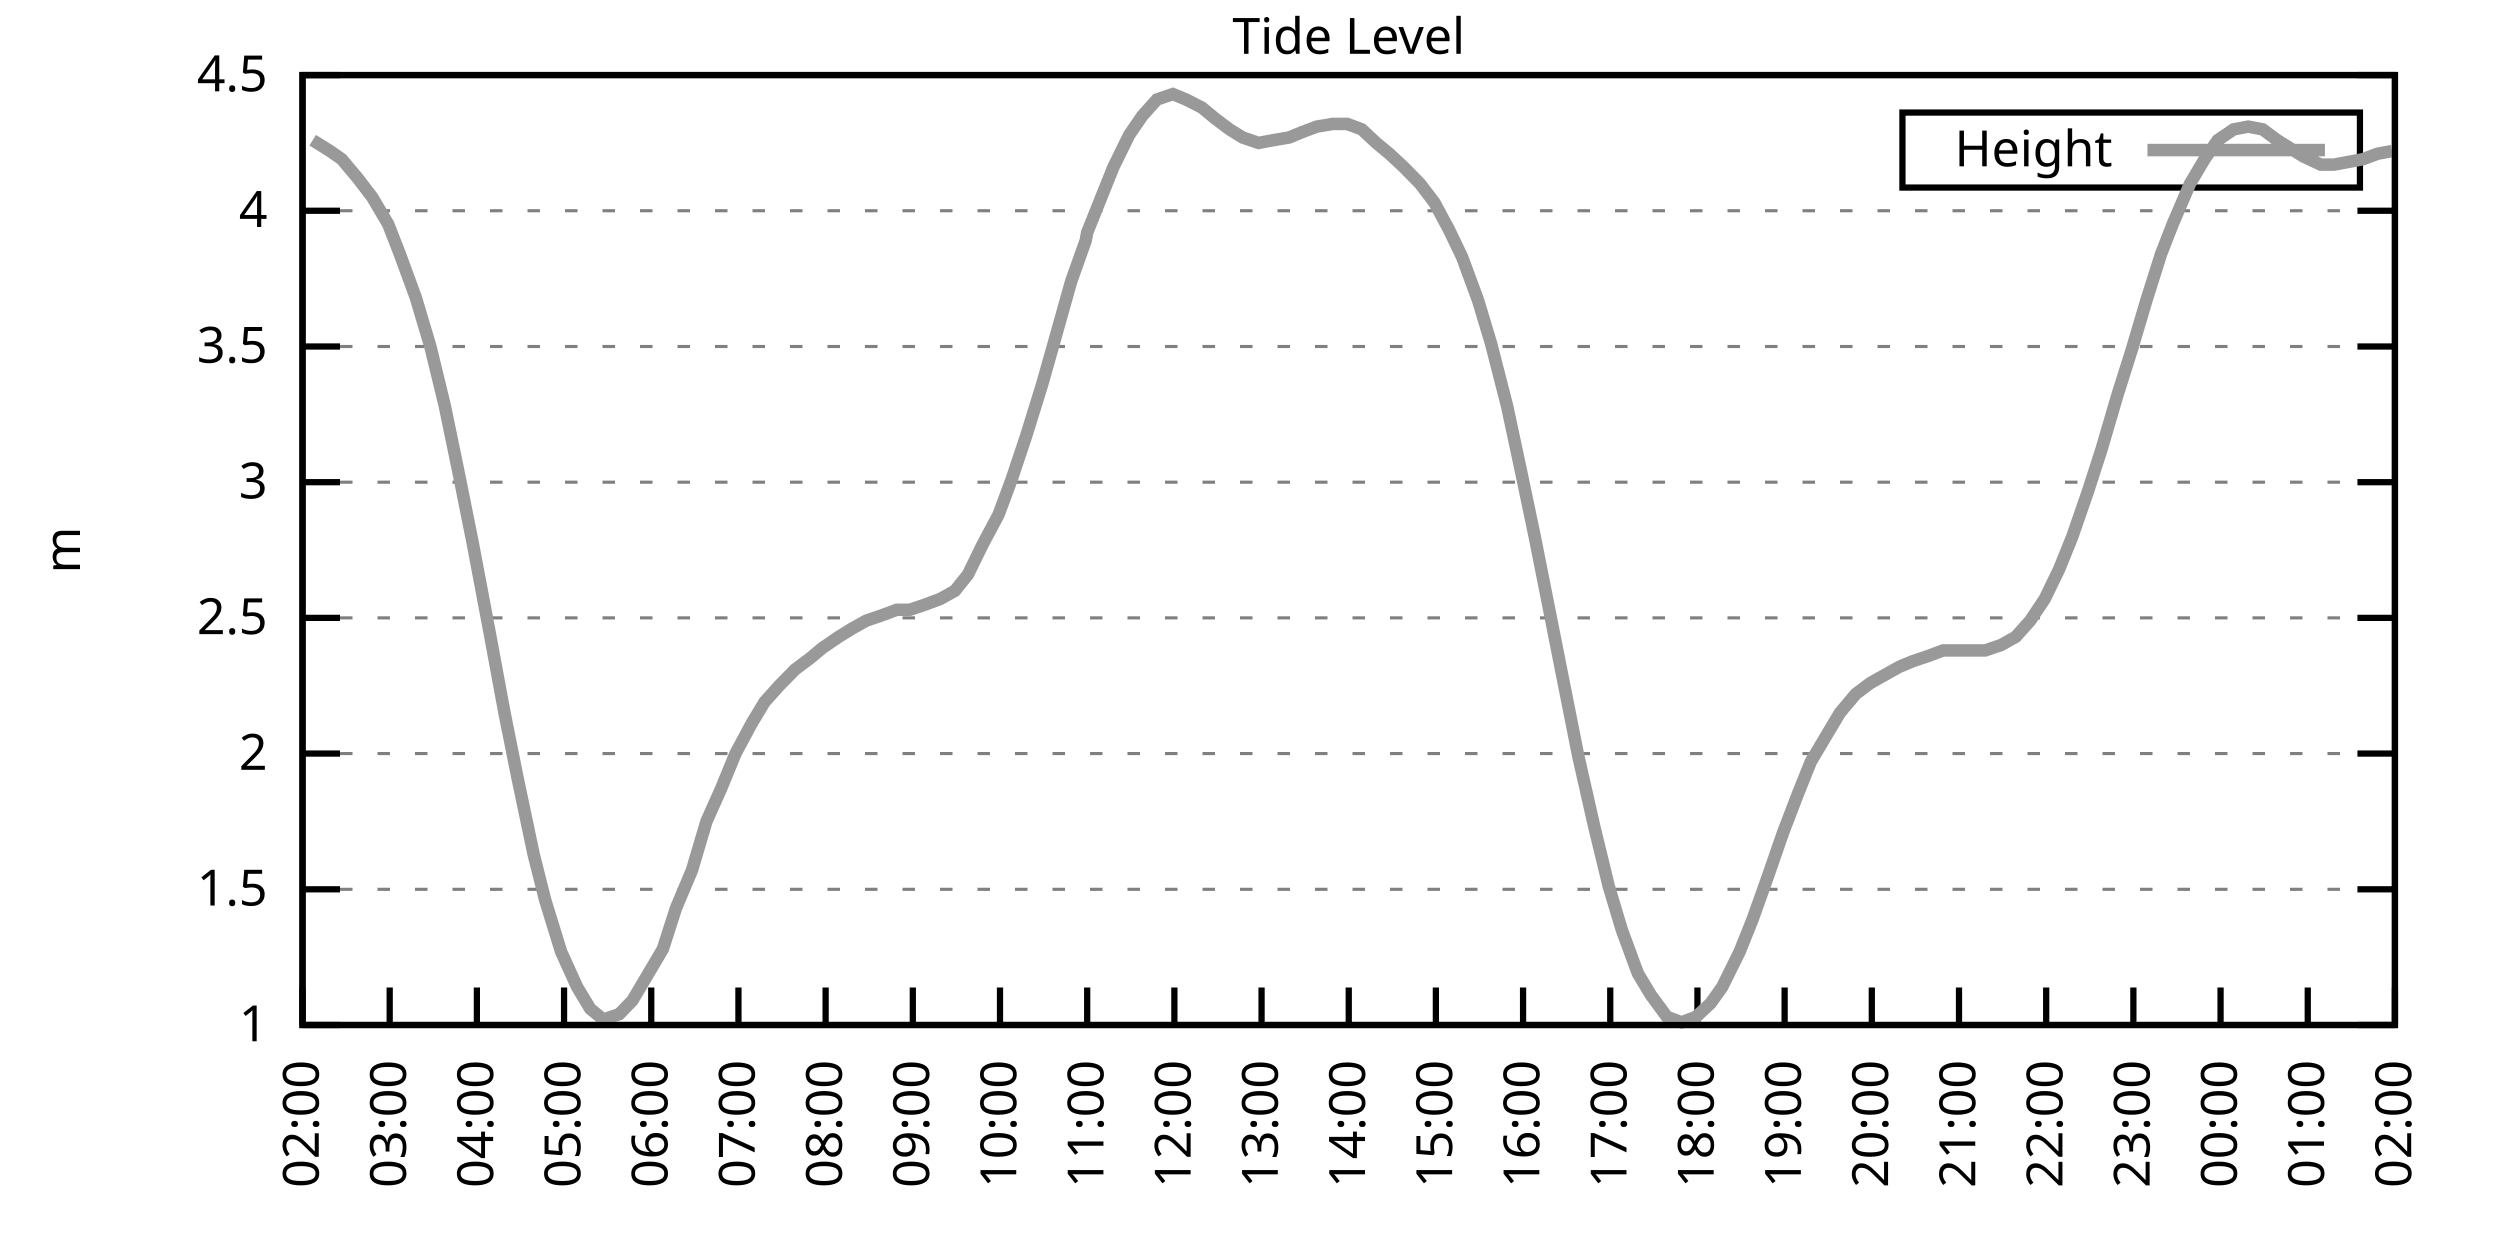
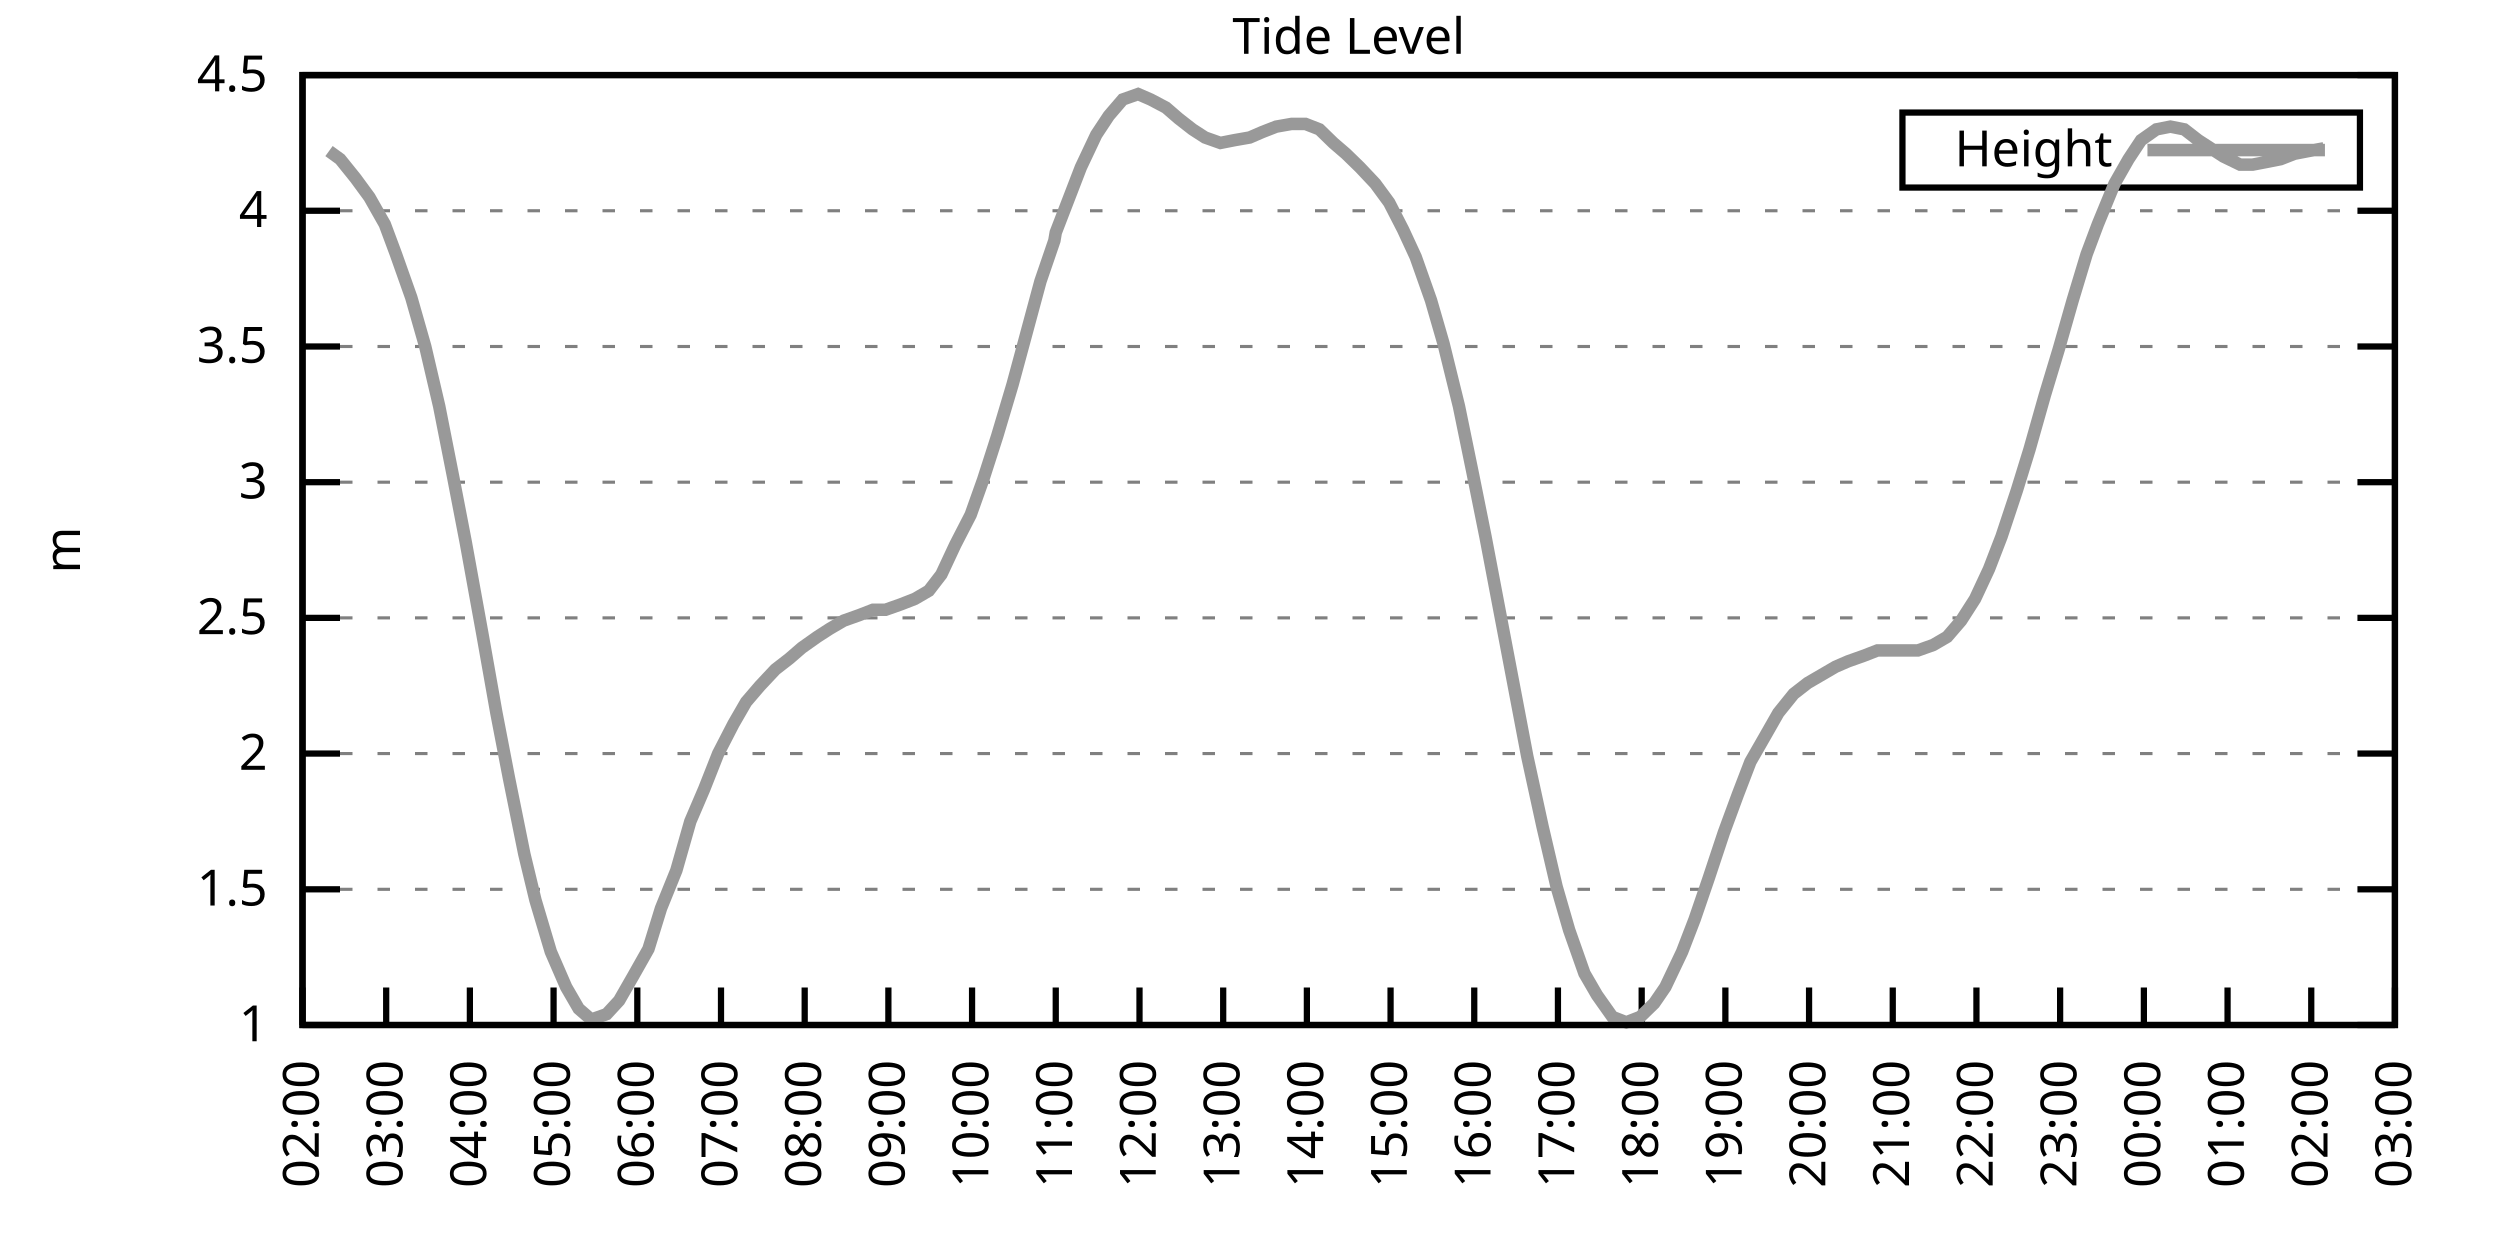
<svg xmlns="http://www.w3.org/2000/svg" xmlns:xlink="http://www.w3.org/1999/xlink" width="400" height="200" viewBox="0 0 400 200">
  <g id="gnuplot_canvas">
    <rect x="0" y="0" width="400" height="200" fill="none" />
    <defs>
      <circle id="gpDot" r="0.5" stroke-width="0.5" stroke="currentColor" />
      <path id="gpPt0" stroke-width="0.333" stroke="currentColor" d="M-1,0 h2 M0,-1 v2" />
      <path id="gpPt1" stroke-width="0.333" stroke="currentColor" d="M-1,-1 L1,1 M1,-1 L-1,1" />
      <path id="gpPt2" stroke-width="0.333" stroke="currentColor" d="M-1,0 L1,0 M0,-1 L0,1 M-1,-1 L1,1 M-1,1 L1,-1" />
      <rect id="gpPt3" stroke-width="0.333" stroke="currentColor" x="-1" y="-1" width="2" height="2" />
      <rect id="gpPt4" stroke-width="0.333" stroke="currentColor" fill="currentColor" x="-1" y="-1" width="2" height="2" />
      <circle id="gpPt5" stroke-width="0.333" stroke="currentColor" cx="0" cy="0" r="1" />
      <use xlink:href="#gpPt5" id="gpPt6" fill="currentColor" stroke="none" />
      <path id="gpPt7" stroke-width="0.333" stroke="currentColor" d="M0,-1.33 L-1.33,0.67 L1.33,0.67 z" />
      <use xlink:href="#gpPt7" id="gpPt8" fill="currentColor" stroke="none" />
      <use xlink:href="#gpPt7" id="gpPt9" stroke="currentColor" transform="rotate(180)" />
      <use xlink:href="#gpPt9" id="gpPt10" fill="currentColor" stroke="none" />
      <use xlink:href="#gpPt3" id="gpPt11" stroke="currentColor" transform="rotate(45)" />
      <use xlink:href="#gpPt11" id="gpPt12" fill="currentColor" stroke="none" />
      <path id="gpPt13" stroke-width="0.333" stroke="currentColor" d="M0,1.330 L1.265,0.411 L0.782,-1.067 L-0.782,-1.076 L-1.265,0.411 z" />
      <use xlink:href="#gpPt13" id="gpPt14" fill="currentColor" stroke="none" />
      <filter id="textbox" filterUnits="objectBoundingBox" x="0" y="0" height="1" width="1">
        <feFlood flood-color="white" flood-opacity="1" result="bgnd" />
        <feComposite in="SourceGraphic" in2="bgnd" operator="atop" />
      </filter>
      <filter id="greybox" filterUnits="objectBoundingBox" x="0" y="0" height="1" width="1">
        <feFlood flood-color="lightgrey" flood-opacity="1" result="grey" />
        <feComposite in="SourceGraphic" in2="grey" operator="atop" />
      </filter>
    </defs>
    <g fill="none" color="white" stroke="currentColor" stroke-width="1.00" stroke-linecap="butt" stroke-linejoin="miter">
</g>
    <g fill="none" color="black" stroke="currentColor" stroke-width="1.00" stroke-linecap="butt" stroke-linejoin="miter">
      <g stroke="none" shape-rendering="crispEdges">
        <polygon fill="rgb(255, 255, 255)" points="48.40,164.00 383.18,164.00 383.18,12.02 48.40,12.02 " />
      </g>
    </g>
    <g fill="none" color="black" stroke="currentColor" stroke-width="1.00" stroke-linecap="butt" stroke-linejoin="miter">
</g>
    <g fill="none" color="black" stroke="black" stroke-width="0.50" stroke-linecap="butt" stroke-linejoin="miter">
</g>
    <g fill="none" color="gray" stroke="currentColor" stroke-width="0.50" stroke-linecap="butt" stroke-linejoin="miter">
      <path stroke="gray" stroke-dasharray="2,4" class="gridline" d="M48.40,164.00 L383.19,164.00  " />
    </g>
    <g fill="none" color="gray" stroke="gray" stroke-width="1.00" stroke-linecap="butt" stroke-linejoin="miter">
</g>
    <g fill="none" color="black" stroke="currentColor" stroke-width="1.00" stroke-linecap="butt" stroke-linejoin="miter">
      <path stroke="black" d="M48.40,164.00 L54.40,164.00 M383.19,164.00 L377.19,164.00  " />
      <g transform="translate(42.80,166.60)" stroke="none" fill="black" font-family="Sans" font-size="8.00" text-anchor="end">
        <text>
          <tspan font-family="Sans"> 1</tspan>
        </text>
      </g>
    </g>
    <g fill="none" color="black" stroke="currentColor" stroke-width="1.00" stroke-linecap="butt" stroke-linejoin="miter">
</g>
    <g fill="none" color="black" stroke="black" stroke-width="0.50" stroke-linecap="butt" stroke-linejoin="miter">
</g>
    <g fill="none" color="gray" stroke="currentColor" stroke-width="0.50" stroke-linecap="butt" stroke-linejoin="miter">
      <path stroke="gray" stroke-dasharray="2,4" class="gridline" d="M48.40,142.29 L383.19,142.29  " />
    </g>
    <g fill="none" color="gray" stroke="gray" stroke-width="1.00" stroke-linecap="butt" stroke-linejoin="miter">
</g>
    <g fill="none" color="black" stroke="currentColor" stroke-width="1.00" stroke-linecap="butt" stroke-linejoin="miter">
      <path stroke="black" d="M48.40,142.29 L54.40,142.29 M383.19,142.29 L377.19,142.29  " />
      <g transform="translate(42.80,144.89)" stroke="none" fill="black" font-family="Sans" font-size="8.00" text-anchor="end">
        <text>
          <tspan font-family="Sans"> 1.5</tspan>
        </text>
      </g>
    </g>
    <g fill="none" color="black" stroke="currentColor" stroke-width="1.00" stroke-linecap="butt" stroke-linejoin="miter">
</g>
    <g fill="none" color="black" stroke="black" stroke-width="0.50" stroke-linecap="butt" stroke-linejoin="miter">
</g>
    <g fill="none" color="gray" stroke="currentColor" stroke-width="0.50" stroke-linecap="butt" stroke-linejoin="miter">
      <path stroke="gray" stroke-dasharray="2,4" class="gridline" d="M48.40,120.57 L383.19,120.57  " />
    </g>
    <g fill="none" color="gray" stroke="gray" stroke-width="1.00" stroke-linecap="butt" stroke-linejoin="miter">
</g>
    <g fill="none" color="black" stroke="currentColor" stroke-width="1.00" stroke-linecap="butt" stroke-linejoin="miter">
      <path stroke="black" d="M48.40,120.57 L54.40,120.57 M383.19,120.57 L377.19,120.57  " />
      <g transform="translate(42.80,123.17)" stroke="none" fill="black" font-family="Sans" font-size="8.00" text-anchor="end">
        <text>
          <tspan font-family="Sans"> 2</tspan>
        </text>
      </g>
    </g>
    <g fill="none" color="black" stroke="currentColor" stroke-width="1.00" stroke-linecap="butt" stroke-linejoin="miter">
</g>
    <g fill="none" color="black" stroke="black" stroke-width="0.50" stroke-linecap="butt" stroke-linejoin="miter">
</g>
    <g fill="none" color="gray" stroke="currentColor" stroke-width="0.50" stroke-linecap="butt" stroke-linejoin="miter">
      <path stroke="gray" stroke-dasharray="2,4" class="gridline" d="M48.40,98.86 L383.19,98.86  " />
    </g>
    <g fill="none" color="gray" stroke="gray" stroke-width="1.00" stroke-linecap="butt" stroke-linejoin="miter">
</g>
    <g fill="none" color="black" stroke="currentColor" stroke-width="1.00" stroke-linecap="butt" stroke-linejoin="miter">
      <path stroke="black" d="M48.40,98.86 L54.40,98.86 M383.19,98.86 L377.19,98.86  " />
      <g transform="translate(42.80,101.46)" stroke="none" fill="black" font-family="Sans" font-size="8.00" text-anchor="end">
        <text>
          <tspan font-family="Sans"> 2.5</tspan>
        </text>
      </g>
    </g>
    <g fill="none" color="black" stroke="currentColor" stroke-width="1.00" stroke-linecap="butt" stroke-linejoin="miter">
</g>
    <g fill="none" color="black" stroke="black" stroke-width="0.50" stroke-linecap="butt" stroke-linejoin="miter">
</g>
    <g fill="none" color="gray" stroke="currentColor" stroke-width="0.50" stroke-linecap="butt" stroke-linejoin="miter">
      <path stroke="gray" stroke-dasharray="2,4" class="gridline" d="M48.40,77.15 L383.19,77.15  " />
    </g>
    <g fill="none" color="gray" stroke="gray" stroke-width="1.00" stroke-linecap="butt" stroke-linejoin="miter">
</g>
    <g fill="none" color="black" stroke="currentColor" stroke-width="1.00" stroke-linecap="butt" stroke-linejoin="miter">
      <path stroke="black" d="M48.40,77.15 L54.40,77.15 M383.19,77.15 L377.19,77.15  " />
      <g transform="translate(42.80,79.75)" stroke="none" fill="black" font-family="Sans" font-size="8.00" text-anchor="end">
        <text>
          <tspan font-family="Sans"> 3</tspan>
        </text>
      </g>
    </g>
    <g fill="none" color="black" stroke="currentColor" stroke-width="1.00" stroke-linecap="butt" stroke-linejoin="miter">
</g>
    <g fill="none" color="black" stroke="black" stroke-width="0.50" stroke-linecap="butt" stroke-linejoin="miter">
</g>
    <g fill="none" color="gray" stroke="currentColor" stroke-width="0.50" stroke-linecap="butt" stroke-linejoin="miter">
      <path stroke="gray" stroke-dasharray="2,4" class="gridline" d="M48.40,55.44 L383.19,55.44  " />
    </g>
    <g fill="none" color="gray" stroke="gray" stroke-width="1.00" stroke-linecap="butt" stroke-linejoin="miter">
</g>
    <g fill="none" color="black" stroke="currentColor" stroke-width="1.00" stroke-linecap="butt" stroke-linejoin="miter">
      <path stroke="black" d="M48.40,55.44 L54.40,55.44 M383.19,55.44 L377.19,55.44  " />
      <g transform="translate(42.80,58.04)" stroke="none" fill="black" font-family="Sans" font-size="8.00" text-anchor="end">
        <text>
          <tspan font-family="Sans"> 3.5</tspan>
        </text>
      </g>
    </g>
    <g fill="none" color="black" stroke="currentColor" stroke-width="1.00" stroke-linecap="butt" stroke-linejoin="miter">
</g>
    <g fill="none" color="black" stroke="black" stroke-width="0.50" stroke-linecap="butt" stroke-linejoin="miter">
</g>
    <g fill="none" color="gray" stroke="currentColor" stroke-width="0.50" stroke-linecap="butt" stroke-linejoin="miter">
      <path stroke="gray" stroke-dasharray="2,4" class="gridline" d="M48.40,33.72 L383.19,33.72  " />
    </g>
    <g fill="none" color="gray" stroke="gray" stroke-width="1.00" stroke-linecap="butt" stroke-linejoin="miter">
</g>
    <g fill="none" color="black" stroke="currentColor" stroke-width="1.00" stroke-linecap="butt" stroke-linejoin="miter">
      <path stroke="black" d="M48.40,33.72 L54.40,33.72 M383.19,33.72 L377.19,33.72  " />
      <g transform="translate(42.80,36.32)" stroke="none" fill="black" font-family="Sans" font-size="8.00" text-anchor="end">
        <text>
          <tspan font-family="Sans"> 4</tspan>
        </text>
      </g>
    </g>
    <g fill="none" color="black" stroke="currentColor" stroke-width="1.00" stroke-linecap="butt" stroke-linejoin="miter">
</g>
    <g fill="none" color="black" stroke="black" stroke-width="0.50" stroke-linecap="butt" stroke-linejoin="miter">
</g>
    <g fill="none" color="gray" stroke="currentColor" stroke-width="0.50" stroke-linecap="butt" stroke-linejoin="miter">
      <path stroke="gray" stroke-dasharray="2,4" class="gridline" d="M48.40,12.01 L383.19,12.01  " />
    </g>
    <g fill="none" color="gray" stroke="gray" stroke-width="1.00" stroke-linecap="butt" stroke-linejoin="miter">
</g>
    <g fill="none" color="black" stroke="currentColor" stroke-width="1.00" stroke-linecap="butt" stroke-linejoin="miter">
      <path stroke="black" d="M48.40,12.01 L54.40,12.01 M383.19,12.01 L377.19,12.01  " />
      <g transform="translate(42.80,14.61)" stroke="none" fill="black" font-family="Sans" font-size="8.00" text-anchor="end">
        <text>
          <tspan font-family="Sans"> 4.5</tspan>
        </text>
      </g>
    </g>
    <g fill="none" color="black" stroke="currentColor" stroke-width="1.00" stroke-linecap="butt" stroke-linejoin="miter">
      <path stroke="black" d="M48.40,164.00 L48.40,158.00  " />
      <g transform="translate(51.00,169.60) rotate(270.00)" stroke="none" fill="black" font-family="Sans" font-size="8.00" text-anchor="end">
        <text>
          <tspan font-family="Sans">02:00</tspan>
        </text>
      </g>
    </g>
    <g fill="none" color="black" stroke="currentColor" stroke-width="1.00" stroke-linecap="butt" stroke-linejoin="miter">
-       <path stroke="black" d="M62.35,164.00 L62.35,158.00  " />
-       <g transform="translate(64.95,169.60) rotate(270.00)" stroke="none" fill="black" font-family="Sans" font-size="8.00" text-anchor="end">
+       <path stroke="black" d="M61.79,164.00 L61.79,158.00  " />
+       <g transform="translate(64.39,169.60) rotate(270.00)" stroke="none" fill="black" font-family="Sans" font-size="8.00" text-anchor="end">
        <text>
          <tspan font-family="Sans">03:00</tspan>
        </text>
      </g>
    </g>
    <g fill="none" color="black" stroke="currentColor" stroke-width="1.00" stroke-linecap="butt" stroke-linejoin="miter">
-       <path stroke="black" d="M76.30,164.00 L76.30,158.00  " />
-       <g transform="translate(78.90,169.60) rotate(270.00)" stroke="none" fill="black" font-family="Sans" font-size="8.00" text-anchor="end">
+       <path stroke="black" d="M75.18,164.00 L75.18,158.00  " />
+       <g transform="translate(77.78,169.60) rotate(270.00)" stroke="none" fill="black" font-family="Sans" font-size="8.00" text-anchor="end">
        <text>
          <tspan font-family="Sans">04:00</tspan>
        </text>
      </g>
    </g>
    <g fill="none" color="black" stroke="currentColor" stroke-width="1.00" stroke-linecap="butt" stroke-linejoin="miter">
-       <path stroke="black" d="M90.25,164.00 L90.25,158.00  " />
-       <g transform="translate(92.85,169.60) rotate(270.00)" stroke="none" fill="black" font-family="Sans" font-size="8.00" text-anchor="end">
+       <path stroke="black" d="M88.57,164.00 L88.57,158.00  " />
+       <g transform="translate(91.17,169.60) rotate(270.00)" stroke="none" fill="black" font-family="Sans" font-size="8.00" text-anchor="end">
        <text>
          <tspan font-family="Sans">05:00</tspan>
        </text>
      </g>
    </g>
    <g fill="none" color="black" stroke="currentColor" stroke-width="1.00" stroke-linecap="butt" stroke-linejoin="miter">
-       <path stroke="black" d="M104.20,164.00 L104.20,158.00  " />
-       <g transform="translate(106.80,169.60) rotate(270.00)" stroke="none" fill="black" font-family="Sans" font-size="8.00" text-anchor="end">
+       <path stroke="black" d="M101.97,164.00 L101.97,158.00  " />
+       <g transform="translate(104.57,169.60) rotate(270.00)" stroke="none" fill="black" font-family="Sans" font-size="8.00" text-anchor="end">
        <text>
          <tspan font-family="Sans">06:00</tspan>
        </text>
      </g>
    </g>
    <g fill="none" color="black" stroke="currentColor" stroke-width="1.00" stroke-linecap="butt" stroke-linejoin="miter">
-       <path stroke="black" d="M118.15,164.00 L118.15,158.00  " />
-       <g transform="translate(120.75,169.60) rotate(270.00)" stroke="none" fill="black" font-family="Sans" font-size="8.00" text-anchor="end">
+       <path stroke="black" d="M115.36,164.00 L115.36,158.00  " />
+       <g transform="translate(117.96,169.60) rotate(270.00)" stroke="none" fill="black" font-family="Sans" font-size="8.00" text-anchor="end">
        <text>
          <tspan font-family="Sans">07:00</tspan>
        </text>
      </g>
    </g>
    <g fill="none" color="black" stroke="currentColor" stroke-width="1.00" stroke-linecap="butt" stroke-linejoin="miter">
-       <path stroke="black" d="M132.10,164.00 L132.10,158.00  " />
-       <g transform="translate(134.70,169.60) rotate(270.00)" stroke="none" fill="black" font-family="Sans" font-size="8.00" text-anchor="end">
+       <path stroke="black" d="M128.75,164.00 L128.75,158.00  " />
+       <g transform="translate(131.35,169.60) rotate(270.00)" stroke="none" fill="black" font-family="Sans" font-size="8.00" text-anchor="end">
        <text>
          <tspan font-family="Sans">08:00</tspan>
        </text>
      </g>
    </g>
    <g fill="none" color="black" stroke="currentColor" stroke-width="1.00" stroke-linecap="butt" stroke-linejoin="miter">
-       <path stroke="black" d="M146.05,164.00 L146.05,158.00  " />
-       <g transform="translate(148.65,169.60) rotate(270.00)" stroke="none" fill="black" font-family="Sans" font-size="8.00" text-anchor="end">
+       <path stroke="black" d="M142.14,164.00 L142.14,158.00  " />
+       <g transform="translate(144.74,169.60) rotate(270.00)" stroke="none" fill="black" font-family="Sans" font-size="8.00" text-anchor="end">
        <text>
          <tspan font-family="Sans">09:00</tspan>
        </text>
      </g>
    </g>
    <g fill="none" color="black" stroke="currentColor" stroke-width="1.00" stroke-linecap="butt" stroke-linejoin="miter">
-       <path stroke="black" d="M160.00,164.00 L160.00,158.00  " />
-       <g transform="translate(162.60,169.60) rotate(270.00)" stroke="none" fill="black" font-family="Sans" font-size="8.00" text-anchor="end">
+       <path stroke="black" d="M155.53,164.00 L155.53,158.00  " />
+       <g transform="translate(158.13,169.60) rotate(270.00)" stroke="none" fill="black" font-family="Sans" font-size="8.00" text-anchor="end">
        <text>
          <tspan font-family="Sans">10:00</tspan>
        </text>
      </g>
    </g>
    <g fill="none" color="black" stroke="currentColor" stroke-width="1.00" stroke-linecap="butt" stroke-linejoin="miter">
-       <path stroke="black" d="M173.95,164.00 L173.95,158.00  " />
-       <g transform="translate(176.55,169.60) rotate(270.00)" stroke="none" fill="black" font-family="Sans" font-size="8.00" text-anchor="end">
+       <path stroke="black" d="M168.92,164.00 L168.92,158.00  " />
+       <g transform="translate(171.52,169.60) rotate(270.00)" stroke="none" fill="black" font-family="Sans" font-size="8.00" text-anchor="end">
        <text>
          <tspan font-family="Sans">11:00</tspan>
        </text>
      </g>
    </g>
    <g fill="none" color="black" stroke="currentColor" stroke-width="1.00" stroke-linecap="butt" stroke-linejoin="miter">
-       <path stroke="black" d="M187.90,164.00 L187.90,158.00  " />
-       <g transform="translate(190.50,169.60) rotate(270.00)" stroke="none" fill="black" font-family="Sans" font-size="8.00" text-anchor="end">
+       <path stroke="black" d="M182.32,164.00 L182.32,158.00  " />
+       <g transform="translate(184.92,169.60) rotate(270.00)" stroke="none" fill="black" font-family="Sans" font-size="8.00" text-anchor="end">
        <text>
          <tspan font-family="Sans">12:00</tspan>
        </text>
      </g>
    </g>
    <g fill="none" color="black" stroke="currentColor" stroke-width="1.00" stroke-linecap="butt" stroke-linejoin="miter">
-       <path stroke="black" d="M201.85,164.00 L201.85,158.00  " />
-       <g transform="translate(204.45,169.60) rotate(270.00)" stroke="none" fill="black" font-family="Sans" font-size="8.00" text-anchor="end">
+       <path stroke="black" d="M195.71,164.00 L195.71,158.00  " />
+       <g transform="translate(198.31,169.60) rotate(270.00)" stroke="none" fill="black" font-family="Sans" font-size="8.00" text-anchor="end">
        <text>
          <tspan font-family="Sans">13:00</tspan>
        </text>
      </g>
    </g>
    <g fill="none" color="black" stroke="currentColor" stroke-width="1.00" stroke-linecap="butt" stroke-linejoin="miter">
-       <path stroke="black" d="M215.80,164.00 L215.80,158.00  " />
-       <g transform="translate(218.40,169.60) rotate(270.00)" stroke="none" fill="black" font-family="Sans" font-size="8.00" text-anchor="end">
+       <path stroke="black" d="M209.10,164.00 L209.10,158.00  " />
+       <g transform="translate(211.70,169.60) rotate(270.00)" stroke="none" fill="black" font-family="Sans" font-size="8.00" text-anchor="end">
        <text>
          <tspan font-family="Sans">14:00</tspan>
        </text>
      </g>
    </g>
    <g fill="none" color="black" stroke="currentColor" stroke-width="1.00" stroke-linecap="butt" stroke-linejoin="miter">
-       <path stroke="black" d="M229.74,164.00 L229.74,158.00  " />
-       <g transform="translate(232.34,169.60) rotate(270.00)" stroke="none" fill="black" font-family="Sans" font-size="8.00" text-anchor="end">
+       <path stroke="black" d="M222.49,164.00 L222.49,158.00  " />
+       <g transform="translate(225.09,169.60) rotate(270.00)" stroke="none" fill="black" font-family="Sans" font-size="8.00" text-anchor="end">
        <text>
          <tspan font-family="Sans">15:00</tspan>
        </text>
      </g>
    </g>
    <g fill="none" color="black" stroke="currentColor" stroke-width="1.00" stroke-linecap="butt" stroke-linejoin="miter">
-       <path stroke="black" d="M243.69,164.00 L243.69,158.00  " />
-       <g transform="translate(246.29,169.60) rotate(270.00)" stroke="none" fill="black" font-family="Sans" font-size="8.00" text-anchor="end">
+       <path stroke="black" d="M235.88,164.00 L235.88,158.00  " />
+       <g transform="translate(238.48,169.60) rotate(270.00)" stroke="none" fill="black" font-family="Sans" font-size="8.00" text-anchor="end">
        <text>
          <tspan font-family="Sans">16:00</tspan>
        </text>
      </g>
    </g>
    <g fill="none" color="black" stroke="currentColor" stroke-width="1.00" stroke-linecap="butt" stroke-linejoin="miter">
-       <path stroke="black" d="M257.64,164.00 L257.64,158.00  " />
-       <g transform="translate(260.24,169.60) rotate(270.00)" stroke="none" fill="black" font-family="Sans" font-size="8.00" text-anchor="end">
+       <path stroke="black" d="M249.27,164.00 L249.27,158.00  " />
+       <g transform="translate(251.87,169.60) rotate(270.00)" stroke="none" fill="black" font-family="Sans" font-size="8.00" text-anchor="end">
        <text>
          <tspan font-family="Sans">17:00</tspan>
        </text>
      </g>
    </g>
    <g fill="none" color="black" stroke="currentColor" stroke-width="1.00" stroke-linecap="butt" stroke-linejoin="miter">
-       <path stroke="black" d="M271.59,164.00 L271.59,158.00  " />
-       <g transform="translate(274.19,169.60) rotate(270.00)" stroke="none" fill="black" font-family="Sans" font-size="8.00" text-anchor="end">
+       <path stroke="black" d="M262.67,164.00 L262.67,158.00  " />
+       <g transform="translate(265.27,169.60) rotate(270.00)" stroke="none" fill="black" font-family="Sans" font-size="8.00" text-anchor="end">
        <text>
          <tspan font-family="Sans">18:00</tspan>
        </text>
      </g>
    </g>
    <g fill="none" color="black" stroke="currentColor" stroke-width="1.00" stroke-linecap="butt" stroke-linejoin="miter">
-       <path stroke="black" d="M285.54,164.00 L285.54,158.00  " />
-       <g transform="translate(288.14,169.60) rotate(270.00)" stroke="none" fill="black" font-family="Sans" font-size="8.00" text-anchor="end">
+       <path stroke="black" d="M276.06,164.00 L276.06,158.00  " />
+       <g transform="translate(278.66,169.60) rotate(270.00)" stroke="none" fill="black" font-family="Sans" font-size="8.00" text-anchor="end">
        <text>
          <tspan font-family="Sans">19:00</tspan>
        </text>
      </g>
    </g>
    <g fill="none" color="black" stroke="currentColor" stroke-width="1.00" stroke-linecap="butt" stroke-linejoin="miter">
-       <path stroke="black" d="M299.49,164.00 L299.49,158.00  " />
-       <g transform="translate(302.09,169.60) rotate(270.00)" stroke="none" fill="black" font-family="Sans" font-size="8.00" text-anchor="end">
+       <path stroke="black" d="M289.45,164.00 L289.45,158.00  " />
+       <g transform="translate(292.05,169.60) rotate(270.00)" stroke="none" fill="black" font-family="Sans" font-size="8.00" text-anchor="end">
        <text>
          <tspan font-family="Sans">20:00</tspan>
        </text>
      </g>
    </g>
    <g fill="none" color="black" stroke="currentColor" stroke-width="1.00" stroke-linecap="butt" stroke-linejoin="miter">
-       <path stroke="black" d="M313.44,164.00 L313.44,158.00  " />
-       <g transform="translate(316.04,169.60) rotate(270.00)" stroke="none" fill="black" font-family="Sans" font-size="8.00" text-anchor="end">
+       <path stroke="black" d="M302.84,164.00 L302.84,158.00  " />
+       <g transform="translate(305.44,169.60) rotate(270.00)" stroke="none" fill="black" font-family="Sans" font-size="8.00" text-anchor="end">
        <text>
          <tspan font-family="Sans">21:00</tspan>
        </text>
      </g>
    </g>
    <g fill="none" color="black" stroke="currentColor" stroke-width="1.00" stroke-linecap="butt" stroke-linejoin="miter">
-       <path stroke="black" d="M327.39,164.00 L327.39,158.00  " />
-       <g transform="translate(329.99,169.60) rotate(270.00)" stroke="none" fill="black" font-family="Sans" font-size="8.00" text-anchor="end">
+       <path stroke="black" d="M316.23,164.00 L316.23,158.00  " />
+       <g transform="translate(318.83,169.60) rotate(270.00)" stroke="none" fill="black" font-family="Sans" font-size="8.00" text-anchor="end">
        <text>
          <tspan font-family="Sans">22:00</tspan>
        </text>
      </g>
    </g>
    <g fill="none" color="black" stroke="currentColor" stroke-width="1.00" stroke-linecap="butt" stroke-linejoin="miter">
-       <path stroke="black" d="M341.34,164.00 L341.34,158.00  " />
-       <g transform="translate(343.94,169.60) rotate(270.00)" stroke="none" fill="black" font-family="Sans" font-size="8.00" text-anchor="end">
+       <path stroke="black" d="M329.62,164.00 L329.62,158.00  " />
+       <g transform="translate(332.22,169.60) rotate(270.00)" stroke="none" fill="black" font-family="Sans" font-size="8.00" text-anchor="end">
        <text>
          <tspan font-family="Sans">23:00</tspan>
        </text>
      </g>
    </g>
    <g fill="none" color="black" stroke="currentColor" stroke-width="1.00" stroke-linecap="butt" stroke-linejoin="miter">
-       <path stroke="black" d="M355.29,164.00 L355.29,158.00  " />
-       <g transform="translate(357.89,169.60) rotate(270.00)" stroke="none" fill="black" font-family="Sans" font-size="8.00" text-anchor="end">
+       <path stroke="black" d="M343.02,164.00 L343.02,158.00  " />
+       <g transform="translate(345.62,169.60) rotate(270.00)" stroke="none" fill="black" font-family="Sans" font-size="8.00" text-anchor="end">
        <text>
          <tspan font-family="Sans">00:00</tspan>
        </text>
      </g>
    </g>
    <g fill="none" color="black" stroke="currentColor" stroke-width="1.00" stroke-linecap="butt" stroke-linejoin="miter">
-       <path stroke="black" d="M369.24,164.00 L369.24,158.00  " />
-       <g transform="translate(371.84,169.60) rotate(270.00)" stroke="none" fill="black" font-family="Sans" font-size="8.00" text-anchor="end">
+       <path stroke="black" d="M356.41,164.00 L356.41,158.00  " />
+       <g transform="translate(359.01,169.60) rotate(270.00)" stroke="none" fill="black" font-family="Sans" font-size="8.00" text-anchor="end">
        <text>
          <tspan font-family="Sans">01:00</tspan>
+         </text>
+       </g>
+     </g>
+     <g fill="none" color="black" stroke="currentColor" stroke-width="1.00" stroke-linecap="butt" stroke-linejoin="miter">
+       <path stroke="black" d="M369.80,164.00 L369.80,158.00  " />
+       <g transform="translate(372.40,169.60) rotate(270.00)" stroke="none" fill="black" font-family="Sans" font-size="8.00" text-anchor="end">
+         <text>
+           <tspan font-family="Sans">02:00</tspan>
        </text>
      </g>
    </g>
    <g fill="none" color="black" stroke="currentColor" stroke-width="1.00" stroke-linecap="butt" stroke-linejoin="miter">
      <path stroke="black" d="M383.19,164.00 L383.19,158.00  " />
      <g transform="translate(385.79,169.60) rotate(270.00)" stroke="none" fill="black" font-family="Sans" font-size="8.00" text-anchor="end">
        <text>
-           <tspan font-family="Sans">02:00</tspan>
+           <tspan font-family="Sans">03:00</tspan>
        </text>
      </g>
    </g>
    <g fill="none" color="black" stroke="currentColor" stroke-width="1.00" stroke-linecap="butt" stroke-linejoin="miter">
</g>
    <g fill="none" color="black" stroke="currentColor" stroke-width="1.00" stroke-linecap="butt" stroke-linejoin="miter">
      <path stroke="black" d="M48.40,12.01 L48.40,164.00 L383.19,164.00 L383.19,12.01 L48.40,12.01 Z  " />
    </g>
    <g fill="none" color="black" stroke="currentColor" stroke-width="1.00" stroke-linecap="butt" stroke-linejoin="miter">
</g>
    <g fill="none" color="black" stroke="currentColor" stroke-width="1.00" stroke-linecap="butt" stroke-linejoin="miter">
      <path stroke="black" d="M304.39,30.01 L304.39,18.01 L377.59,18.01 L377.59,30.01 L304.39,30.01 Z  " />
    </g>
    <g id="Tide_level_plot_1">
      <g fill="none" color="white" stroke="black" stroke-width="2.00" stroke-linecap="butt" stroke-linejoin="miter">
</g>
      <g fill="none" color="black" stroke="currentColor" stroke-width="2.00" stroke-linecap="butt" stroke-linejoin="miter">
        <g transform="translate(337.99,26.61)" stroke="none" fill="black" font-family="Sans" font-size="8.00" text-anchor="end">
          <text>
            <tspan font-family="Sans">Height</tspan>
          </text>
        </g>
      </g>
      <g fill="none" color="black" stroke="currentColor" stroke-width="2.00" stroke-linecap="butt" stroke-linejoin="miter">
-         <path stroke="rgb(153, 153, 153)" d="M343.59,24.01 L371.99,24.01 M50.03,22.43 L52.82,24.17 L54.68,25.47 L57.23,28.51 L59.56,31.55 L62.12,35.89   L63.98,40.67 L66.53,47.62 L68.86,55.44 L71.18,64.99 L73.51,76.28 L75.60,86.70 L78.39,101.47 L80.72,114.06   L82.81,124.48 L85.37,136.64 L87.23,144.02 L89.78,152.28 L92.34,157.92 L94.43,161.39 L96.53,163.13 L99.08,162.26   L101.18,160.09 L103.50,156.18 L106.06,151.84 L108.15,145.33 L110.71,139.25 L113.03,131.43 L115.36,126.22 L117.68,120.57   L120.24,115.80 L122.33,112.32 L124.66,109.72 L127.22,107.11 L129.54,105.38 L131.63,103.64 L134.19,101.90 L136.28,100.60   L138.61,99.30 L141.16,98.43 L143.49,97.56 L145.58,97.56 L148.14,96.69 L150.46,95.82 L152.79,94.52 L154.88,91.91   L157.21,87.14 L159.76,82.36 L161.86,76.71 L164.18,69.77 L166.74,61.52 L168.83,54.13 L171.39,45.01 L173.71,38.50   L173.95,37.20 L178.13,26.77 L180.69,21.56 L182.78,18.52 L185.11,15.92 L187.66,15.05 L189.76,15.92 L192.31,17.22   L194.41,18.96 L196.73,20.70 L198.82,22.00 L201.38,22.87 L203.71,22.43 L206.26,22.00 L208.36,21.13 L210.68,20.26   L213.24,19.83 L215.56,19.83 L217.89,20.70 L220.21,22.87 L222.30,24.60 L224.63,26.77 L227.19,29.38 L229.51,32.42   L231.84,36.76 L233.93,41.11 L236.49,48.05 L238.58,55.00 L241.14,64.99 L243.46,75.85 L245.55,85.83 L247.88,97.56   L250.20,109.28 L252.53,121.01 L255.09,132.30 L257.41,141.85 L259.50,148.80 L262.06,155.75 L264.15,159.22 L266.71,162.70   L269.04,163.57 L271.36,162.70 L273.69,160.53 L275.55,157.92 L278.34,152.28 L280.43,147.06 L282.75,140.55 L285.31,133.17   L287.64,127.09 L289.73,121.88 L292.05,117.97 L294.38,114.06 L296.94,111.02 L299.26,109.28 L301.58,107.98 L303.91,106.68   L306.00,105.81 L308.56,104.94 L310.88,104.07 L312.98,104.07 L315.53,104.07 L317.63,104.07 L320.18,103.20 L322.51,101.90   L324.83,99.30 L327.16,95.82 L329.48,91.04 L331.58,85.83 L334.13,78.45 L336.23,71.94 L338.78,63.25 L341.11,55.87   L343.43,48.05 L345.76,40.67 L347.62,35.89 L350.41,29.38 L352.73,25.47 L354.83,22.43 L357.38,20.70 L359.71,20.26   L362.03,20.70 L364.36,22.43 L366.45,23.73 L368.54,25.04 L371.33,26.34 L373.43,26.34 L375.75,25.91 L378.08,25.47   L380.40,24.60 L382.73,24.17  " />
+         <path stroke="rgb(153, 153, 153)" d="M343.59,24.01 L371.99,24.01 M52.64,24.17 L54.43,25.47 L56.88,28.51 L59.11,31.55 L61.57,35.89 L63.35,40.67   L65.81,47.62 L68.04,55.44 L70.27,64.99 L72.50,76.28 L74.51,86.70 L77.19,101.47 L79.42,114.06 L81.43,124.48   L83.89,136.64 L85.67,144.02 L88.13,152.28 L90.58,157.92 L92.59,161.39 L94.60,163.13 L97.06,162.26 L99.06,160.09   L101.30,156.18 L103.75,151.84 L105.76,145.33 L108.22,139.25 L110.45,131.43 L112.68,126.22 L114.91,120.57 L117.37,115.80   L119.38,112.32 L121.61,109.72 L124.06,107.11 L126.29,105.38 L128.30,103.64 L130.76,101.90 L132.77,100.60 L135.00,99.30   L137.45,98.43 L139.69,97.56 L141.69,97.56 L144.15,96.69 L146.38,95.82 L148.61,94.52 L150.62,91.91 L152.85,87.14   L155.31,82.36 L157.32,76.71 L159.55,69.77 L162.01,61.52 L164.01,54.13 L166.47,45.01 L168.70,38.50 L168.92,37.20   L172.94,26.77 L175.40,21.56 L177.41,18.52 L179.64,15.92 L182.09,15.05 L184.10,15.92 L186.56,17.22 L188.57,18.96   L190.80,20.70 L192.81,22.00 L195.26,22.87 L197.49,22.43 L199.95,22.00 L201.96,21.13 L204.19,20.26 L206.64,19.83   L208.88,19.83 L211.11,20.70 L213.34,22.87 L215.35,24.60 L217.58,26.77 L220.04,29.38 L222.27,32.42 L224.50,36.76   L226.51,41.11 L228.96,48.05 L230.97,55.00 L233.43,64.99 L235.66,75.85 L237.67,85.83 L239.90,97.56 L242.13,109.28   L244.36,121.01 L246.82,132.30 L249.05,141.85 L251.06,148.80 L253.51,155.75 L255.52,159.22 L257.98,162.70 L260.21,163.57   L262.44,162.70 L264.67,160.53 L266.46,157.92 L269.14,152.28 L271.15,147.06 L273.38,140.55 L275.83,133.17 L278.07,127.09   L280.07,121.88 L282.31,117.97 L284.54,114.06 L286.99,111.02 L289.23,109.28 L291.46,107.98 L293.69,106.68 L295.70,105.81   L298.15,104.94 L300.39,104.07 L302.39,104.07 L304.85,104.07 L306.86,104.07 L309.31,103.20 L311.54,101.90 L313.78,99.30   L316.01,95.82 L318.24,91.04 L320.25,85.83 L322.70,78.45 L324.71,71.94 L327.17,63.25 L329.40,55.87 L331.63,48.05   L333.86,40.67 L335.65,35.89 L338.33,29.38 L340.56,25.47 L342.57,22.43 L345.02,20.70 L347.26,20.26 L349.49,20.70   L351.72,22.43 L353.73,23.73 L355.74,25.04 L358.42,26.34 L360.42,26.34 L362.66,25.91 L364.89,25.47 L367.12,24.60   L369.35,24.17 L371.81,23.73  " />
      </g>
    </g>
    <g fill="none" color="black" stroke="currentColor" stroke-width="2.00" stroke-linecap="butt" stroke-linejoin="miter">
</g>
    <g fill="none" color="black" stroke="black" stroke-width="1.00" stroke-linecap="butt" stroke-linejoin="miter">
</g>
    <g fill="none" color="black" stroke="currentColor" stroke-width="1.00" stroke-linecap="butt" stroke-linejoin="miter">
      <path stroke="black" d="M48.40,12.01 L48.40,164.00 L383.19,164.00 L383.19,12.01 L48.40,12.01 Z  " />
      <g transform="translate(12.80,88.01) rotate(270.00)" stroke="none" fill="black" font-family="Sans" font-size="8.00" text-anchor="middle">
        <text>
          <tspan font-family="Sans">m</tspan>
        </text>
      </g>
    </g>
    <g fill="none" color="black" stroke="currentColor" stroke-width="1.00" stroke-linecap="butt" stroke-linejoin="miter">
</g>
    <g fill="none" color="black" stroke="currentColor" stroke-width="1.00" stroke-linecap="butt" stroke-linejoin="miter">
      <g transform="translate(215.79,8.61)" stroke="none" fill="black" font-family="Sans" font-size="8.00" text-anchor="middle">
        <text>
          <tspan font-family="Sans">Tide Level</tspan>
        </text>
      </g>
    </g>
    <g fill="none" color="black" stroke="currentColor" stroke-width="1.00" stroke-linecap="butt" stroke-linejoin="miter">
</g>
  </g>
</svg>
